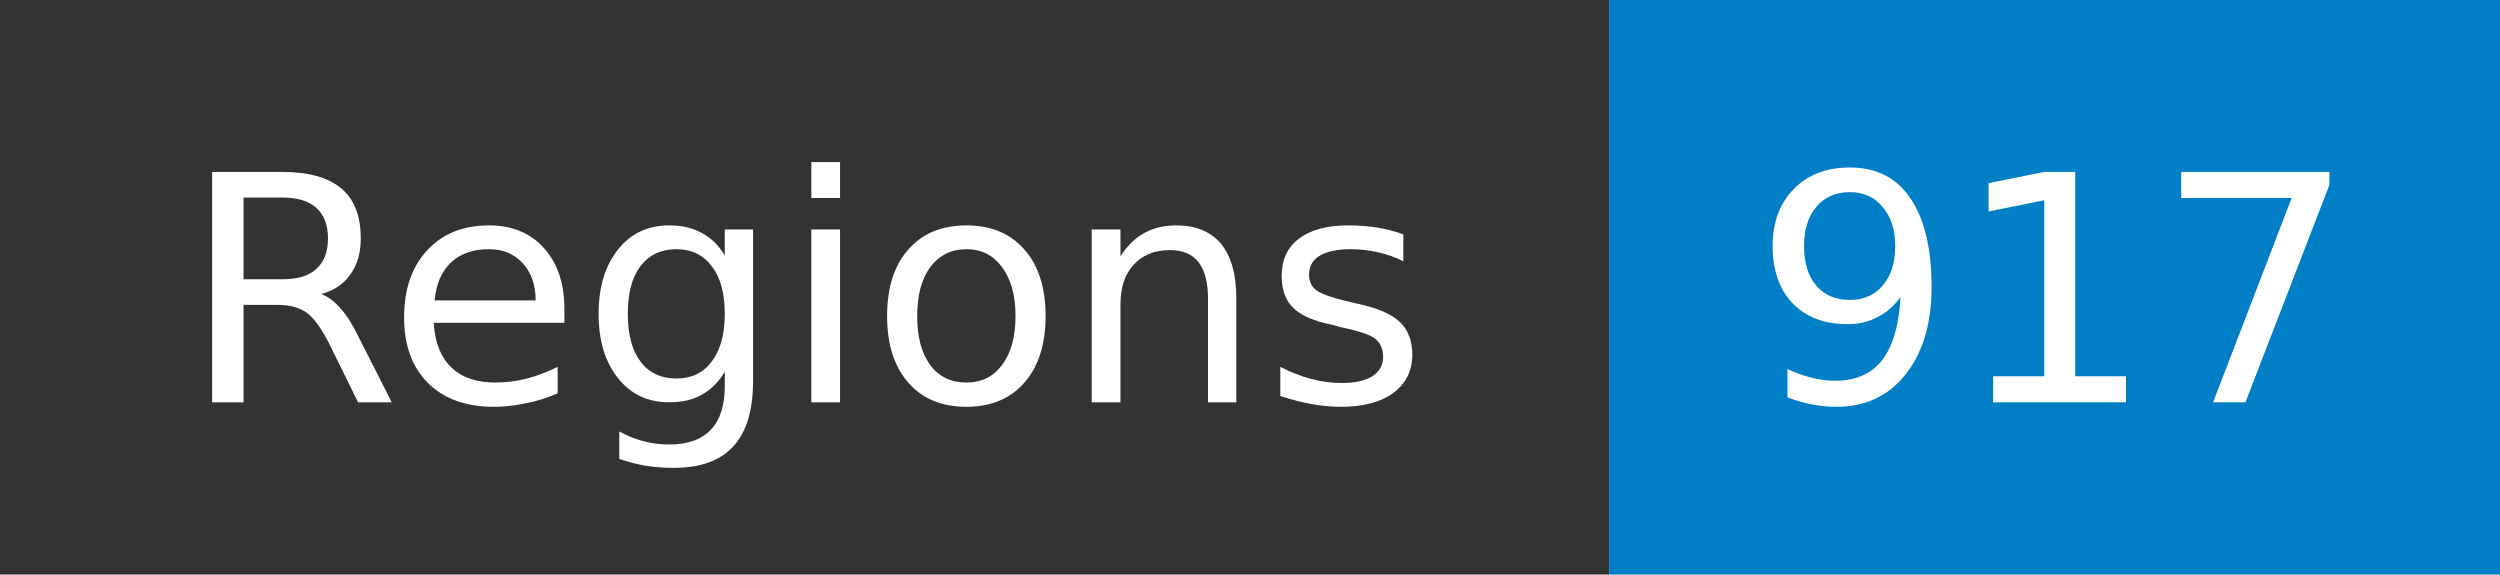
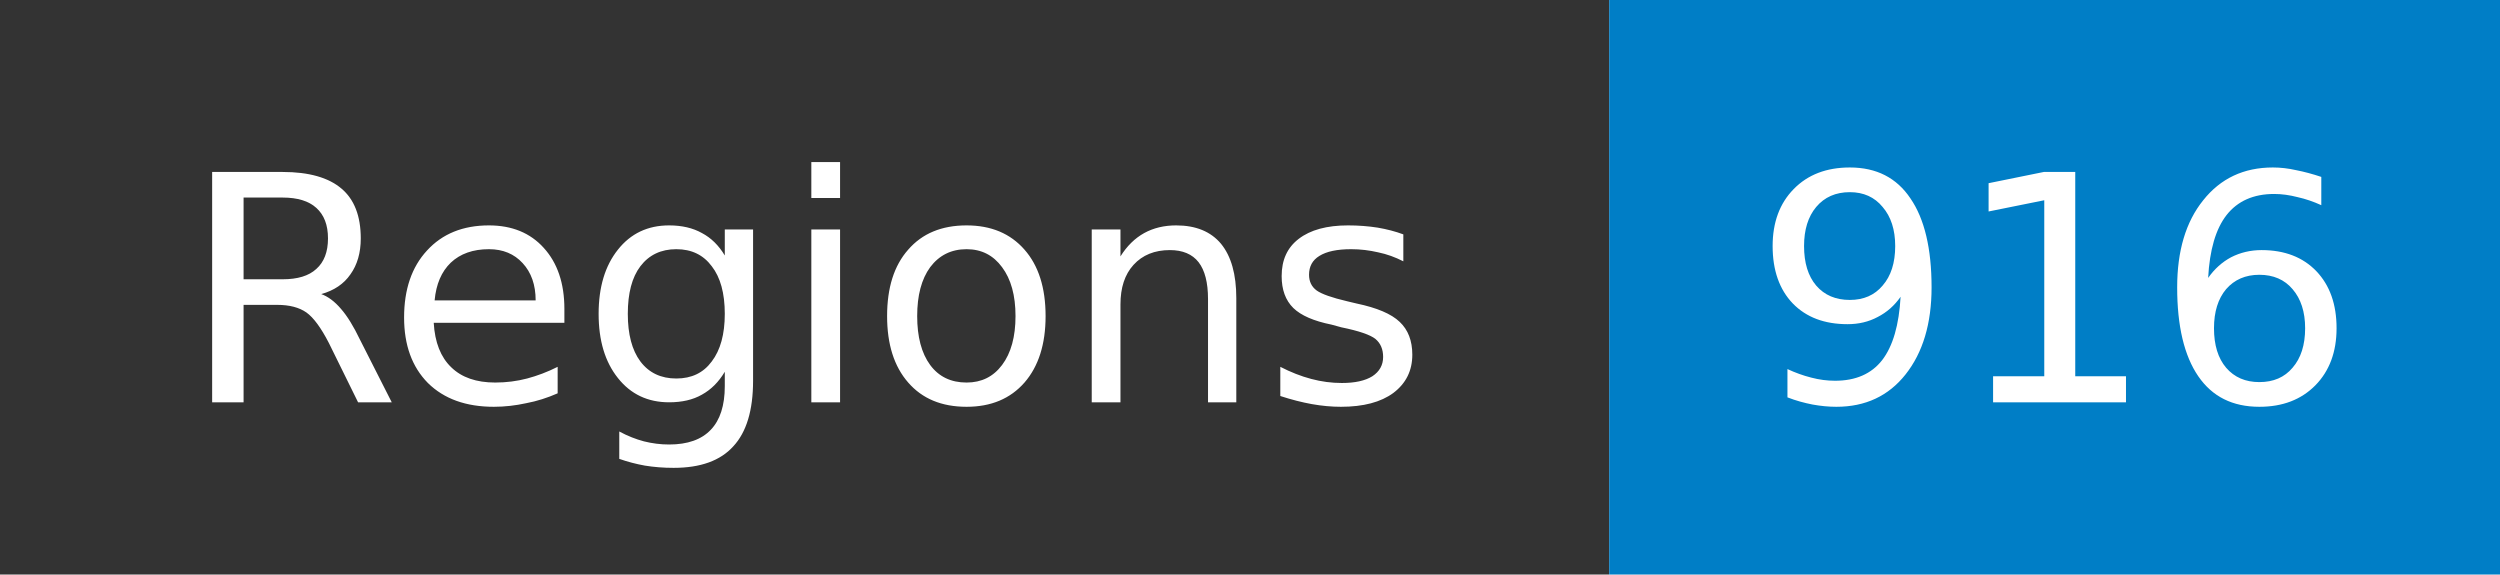
- <svg xmlns="http://www.w3.org/2000/svg" width="87" height="20" role="img" aria-label="Regions: 917">
+ <svg xmlns="http://www.w3.org/2000/svg" width="87" height="20" role="img" aria-label="Regions: 916">
  <mask id="anybadge_1">
    <rect width="87" height="20" fill="#fff" />
  </mask>
  <g mask="url(#anybadge_1)">
    <path fill="#333" d="M0 0h56v20H0z" />
    <path fill="#007ec6" d="M56 0h31v20H56z" />
  </g>
  <g fill="#fff" text-anchor="middle" font-family="DejaVu Sans,Verdana,Geneva,sans-serif" font-size="11">
    <text x="28.0" y="14">Regions</text>
  </g>
  <g fill="#fff" text-anchor="middle" font-family="DejaVu Sans,Verdana,Geneva,sans-serif" font-size="11">
-     <text x="71.5" y="14">917</text>
+     <text x="71.5" y="14">916</text>
  </g>
</svg>
